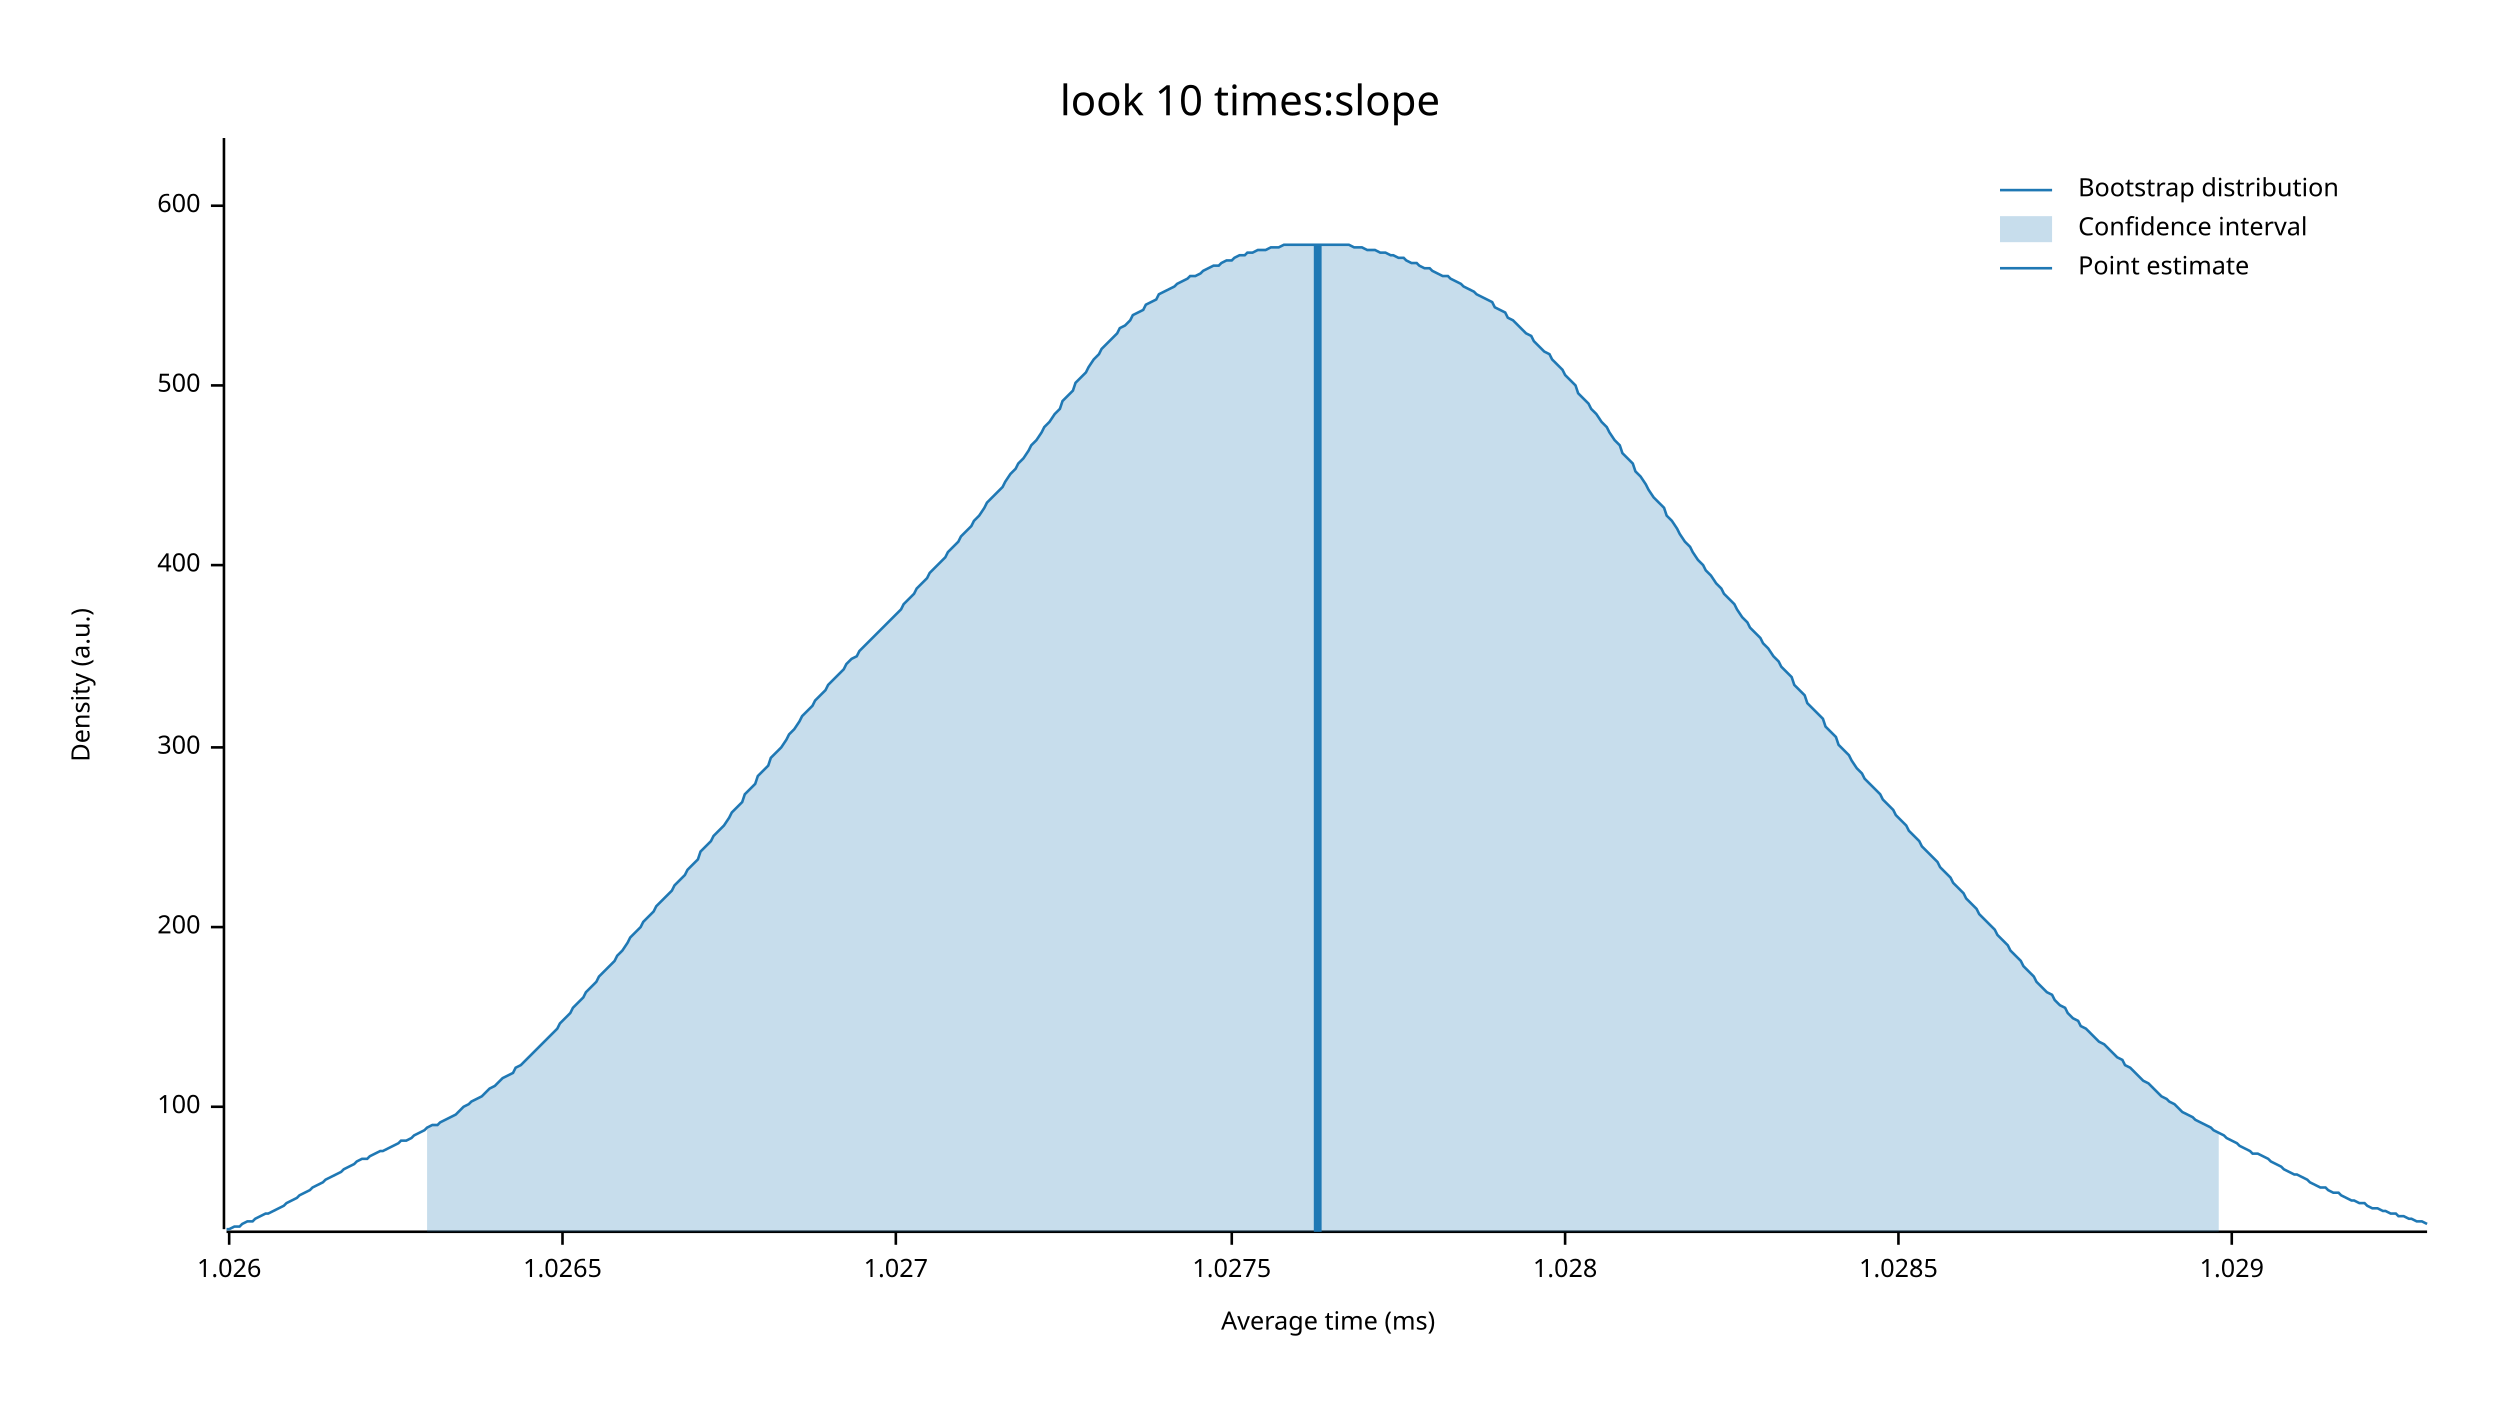
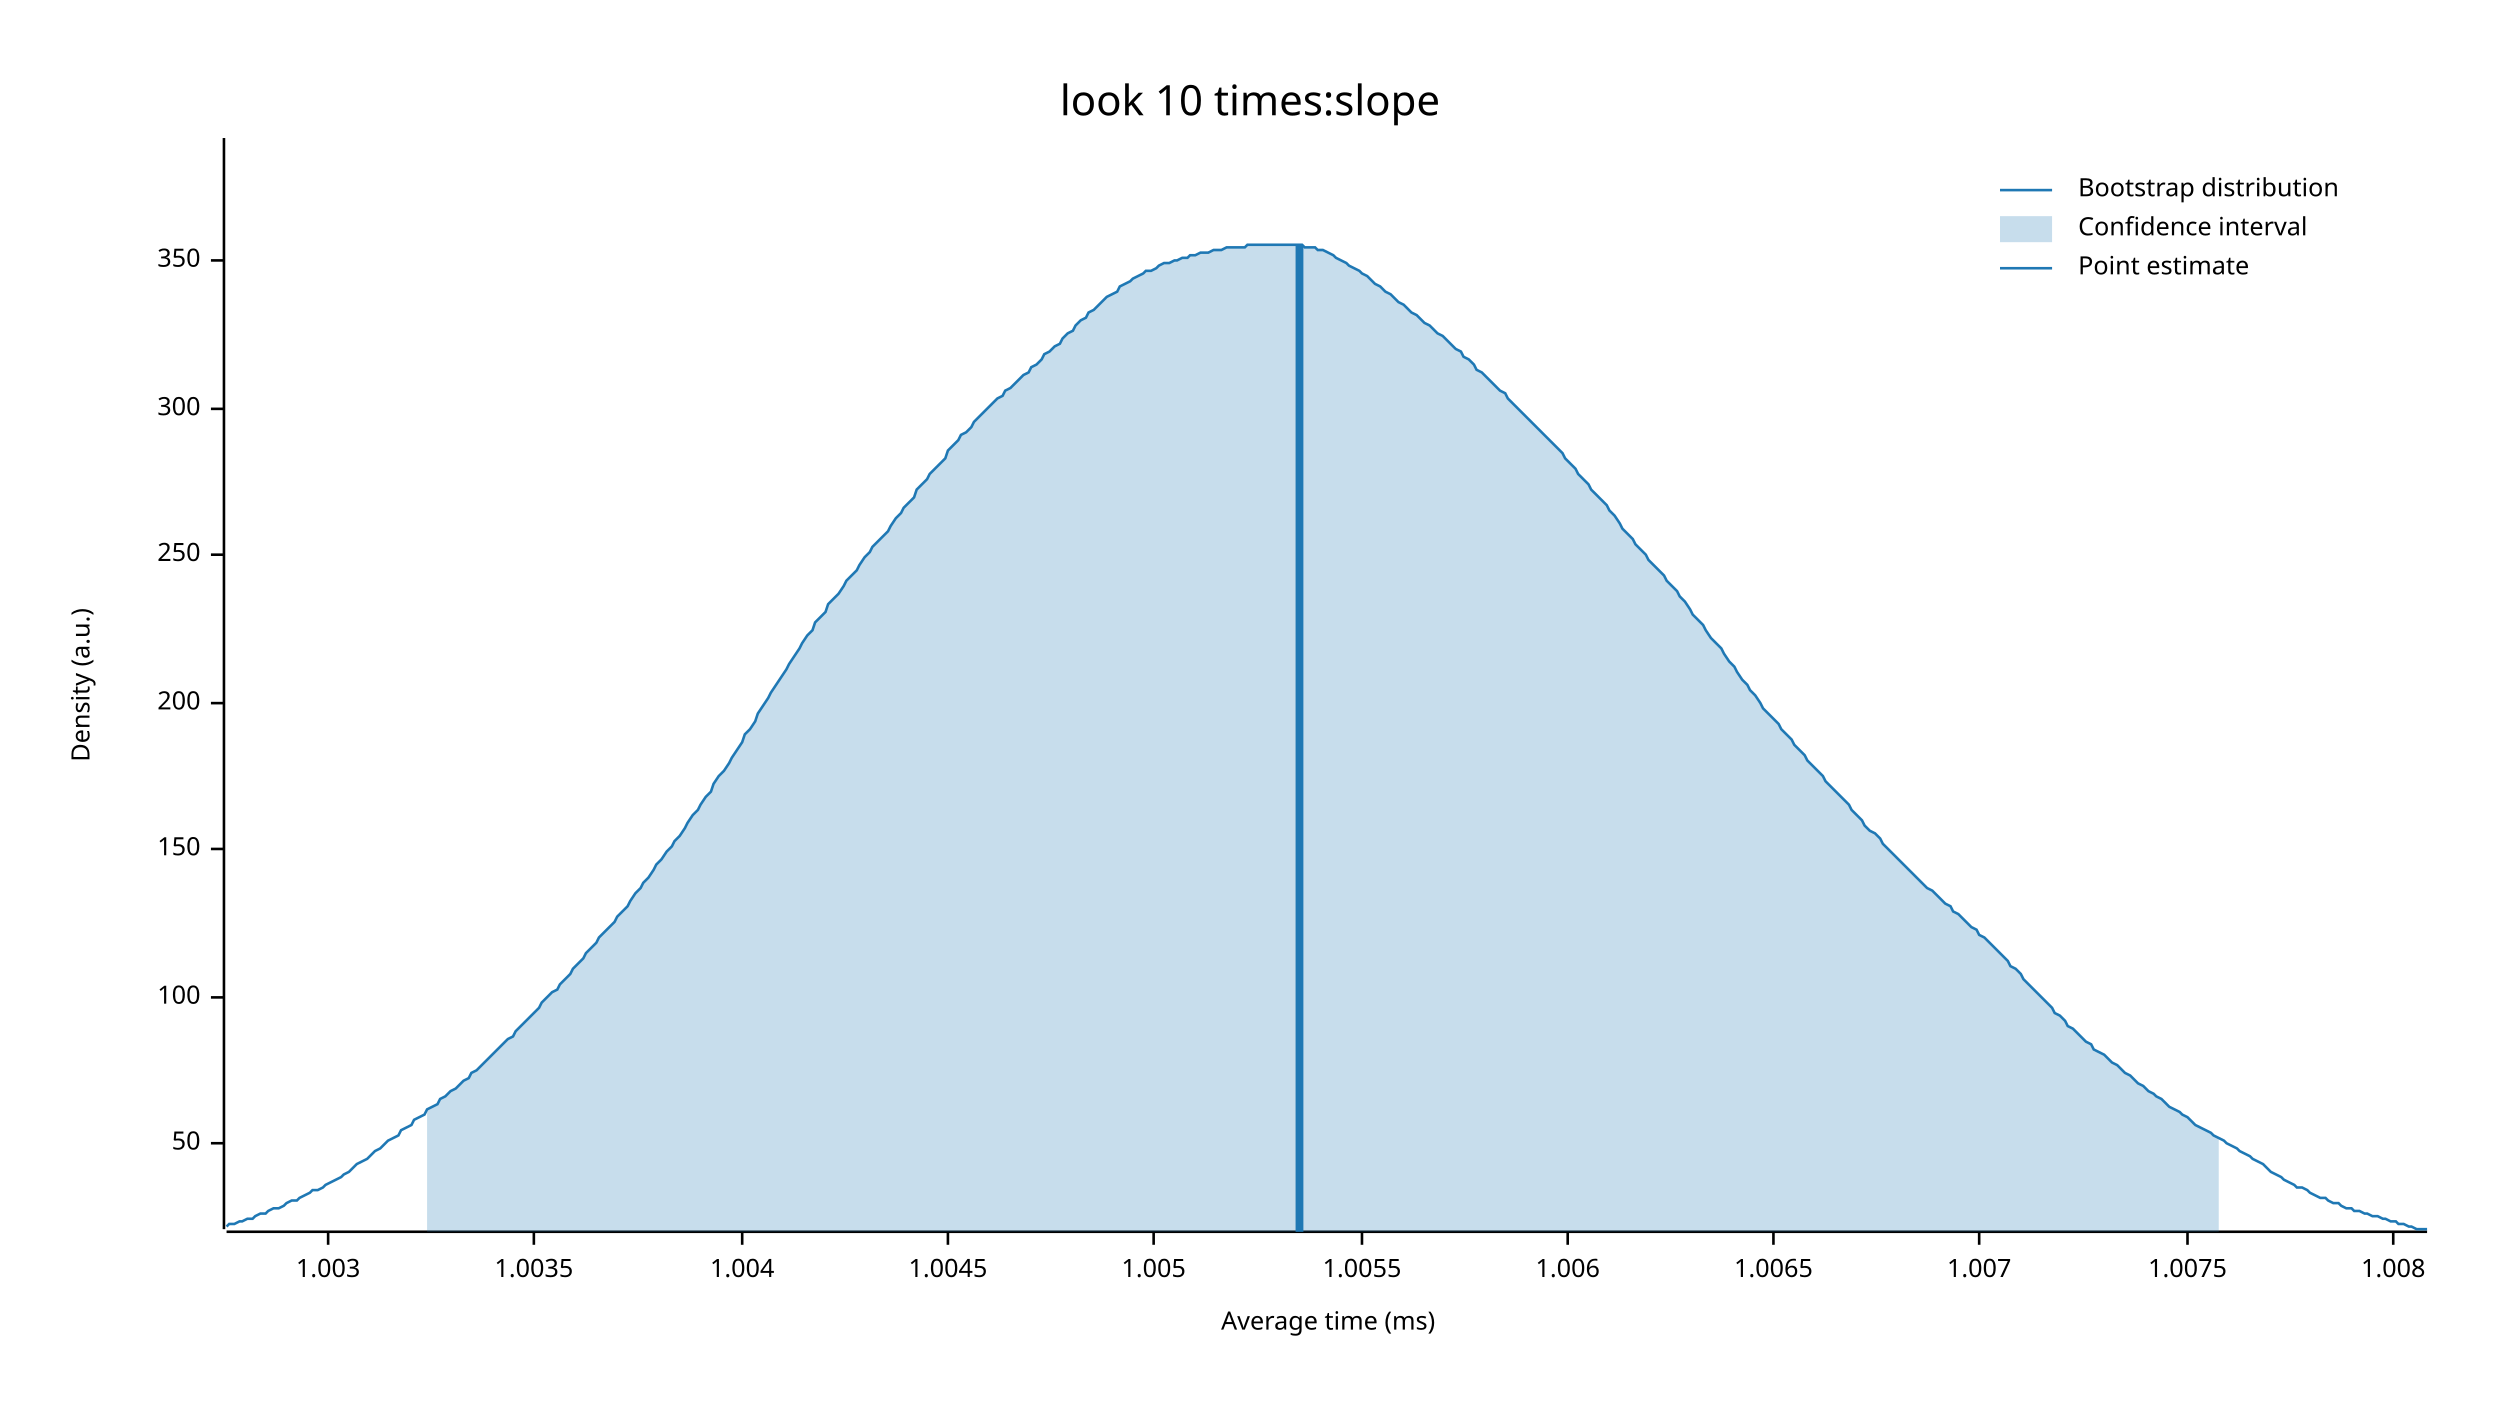
<svg xmlns="http://www.w3.org/2000/svg" width="960" height="540" viewBox="0 0 960 540">
  <text x="480" y="32" dy="0.76em" text-anchor="middle" font-family="sans-serif" font-size="16.129" opacity="1" fill="#000000">
look 10 times:slope
</text>
  <text x="27" y="263" dy="0.76em" text-anchor="middle" font-family="sans-serif" font-size="9.677" opacity="1" fill="#000000" transform="rotate(270, 27, 263)">
Density (a.u.)
</text>
  <text x="510" y="513" dy="-0.5ex" text-anchor="middle" font-family="sans-serif" font-size="9.677" opacity="1" fill="#000000">
Average time (ms)
</text>
  <polyline fill="none" opacity="1" stroke="#000000" stroke-width="1" points="86,53 86,472 " />
-   <text x="77" y="425" dy="0.5ex" text-anchor="end" font-family="sans-serif" font-size="9.677" opacity="1" fill="#000000">
+   <text x="77" y="439" dy="0.5ex" text-anchor="end" font-family="sans-serif" font-size="9.677" opacity="1" fill="#000000">
+ 50
+ </text>
+   <polyline fill="none" opacity="1" stroke="#000000" stroke-width="1" points="81,439 86,439 " />
+   <text x="77" y="383" dy="0.5ex" text-anchor="end" font-family="sans-serif" font-size="9.677" opacity="1" fill="#000000">
100
</text>
-   <polyline fill="none" opacity="1" stroke="#000000" stroke-width="1" points="81,425 86,425 " />
-   <text x="77" y="356" dy="0.5ex" text-anchor="end" font-family="sans-serif" font-size="9.677" opacity="1" fill="#000000">
+   <polyline fill="none" opacity="1" stroke="#000000" stroke-width="1" points="81,383 86,383 " />
+   <text x="77" y="326" dy="0.5ex" text-anchor="end" font-family="sans-serif" font-size="9.677" opacity="1" fill="#000000">
+ 150
+ </text>
+   <polyline fill="none" opacity="1" stroke="#000000" stroke-width="1" points="81,326 86,326 " />
+   <text x="77" y="270" dy="0.5ex" text-anchor="end" font-family="sans-serif" font-size="9.677" opacity="1" fill="#000000">
200
</text>
-   <polyline fill="none" opacity="1" stroke="#000000" stroke-width="1" points="81,356 86,356 " />
-   <text x="77" y="287" dy="0.5ex" text-anchor="end" font-family="sans-serif" font-size="9.677" opacity="1" fill="#000000">
+   <polyline fill="none" opacity="1" stroke="#000000" stroke-width="1" points="81,270 86,270 " />
+   <text x="77" y="213" dy="0.5ex" text-anchor="end" font-family="sans-serif" font-size="9.677" opacity="1" fill="#000000">
+ 250
+ </text>
+   <polyline fill="none" opacity="1" stroke="#000000" stroke-width="1" points="81,213 86,213 " />
+   <text x="77" y="157" dy="0.5ex" text-anchor="end" font-family="sans-serif" font-size="9.677" opacity="1" fill="#000000">
300
</text>
-   <polyline fill="none" opacity="1" stroke="#000000" stroke-width="1" points="81,287 86,287 " />
-   <text x="77" y="217" dy="0.5ex" text-anchor="end" font-family="sans-serif" font-size="9.677" opacity="1" fill="#000000">
- 400
+   <polyline fill="none" opacity="1" stroke="#000000" stroke-width="1" points="81,157 86,157 " />
+   <text x="77" y="100" dy="0.5ex" text-anchor="end" font-family="sans-serif" font-size="9.677" opacity="1" fill="#000000">
+ 350
</text>
-   <polyline fill="none" opacity="1" stroke="#000000" stroke-width="1" points="81,217 86,217 " />
-   <text x="77" y="148" dy="0.5ex" text-anchor="end" font-family="sans-serif" font-size="9.677" opacity="1" fill="#000000">
- 500
+   <polyline fill="none" opacity="1" stroke="#000000" stroke-width="1" points="81,100 86,100 " />
+   <polyline fill="none" opacity="1" stroke="#000000" stroke-width="1" points="87,473 932,473 " />
+   <text x="126" y="483" dy="0.76em" text-anchor="middle" font-family="sans-serif" font-size="9.677" opacity="1" fill="#000000">
+ 1.003
</text>
-   <polyline fill="none" opacity="1" stroke="#000000" stroke-width="1" points="81,148 86,148 " />
-   <text x="77" y="79" dy="0.5ex" text-anchor="end" font-family="sans-serif" font-size="9.677" opacity="1" fill="#000000">
- 600
+   <polyline fill="none" opacity="1" stroke="#000000" stroke-width="1" points="126,473 126,478 " />
+   <text x="205" y="483" dy="0.76em" text-anchor="middle" font-family="sans-serif" font-size="9.677" opacity="1" fill="#000000">
+ 1.0035
</text>
-   <polyline fill="none" opacity="1" stroke="#000000" stroke-width="1" points="81,79 86,79 " />
-   <polyline fill="none" opacity="1" stroke="#000000" stroke-width="1" points="87,473 932,473 " />
-   <text x="88" y="483" dy="0.76em" text-anchor="middle" font-family="sans-serif" font-size="9.677" opacity="1" fill="#000000">
- 1.026
+   <polyline fill="none" opacity="1" stroke="#000000" stroke-width="1" points="205,473 205,478 " />
+   <text x="285" y="483" dy="0.76em" text-anchor="middle" font-family="sans-serif" font-size="9.677" opacity="1" fill="#000000">
+ 1.004
</text>
-   <polyline fill="none" opacity="1" stroke="#000000" stroke-width="1" points="88,473 88,478 " />
-   <text x="216" y="483" dy="0.76em" text-anchor="middle" font-family="sans-serif" font-size="9.677" opacity="1" fill="#000000">
- 1.0265
+   <polyline fill="none" opacity="1" stroke="#000000" stroke-width="1" points="285,473 285,478 " />
+   <text x="364" y="483" dy="0.76em" text-anchor="middle" font-family="sans-serif" font-size="9.677" opacity="1" fill="#000000">
+ 1.0045
</text>
-   <polyline fill="none" opacity="1" stroke="#000000" stroke-width="1" points="216,473 216,478 " />
-   <text x="344" y="483" dy="0.76em" text-anchor="middle" font-family="sans-serif" font-size="9.677" opacity="1" fill="#000000">
- 1.027
+   <polyline fill="none" opacity="1" stroke="#000000" stroke-width="1" points="364,473 364,478 " />
+   <text x="443" y="483" dy="0.76em" text-anchor="middle" font-family="sans-serif" font-size="9.677" opacity="1" fill="#000000">
+ 1.005
</text>
-   <polyline fill="none" opacity="1" stroke="#000000" stroke-width="1" points="344,473 344,478 " />
-   <text x="473" y="483" dy="0.76em" text-anchor="middle" font-family="sans-serif" font-size="9.677" opacity="1" fill="#000000">
- 1.0275
+   <polyline fill="none" opacity="1" stroke="#000000" stroke-width="1" points="443,473 443,478 " />
+   <text x="523" y="483" dy="0.76em" text-anchor="middle" font-family="sans-serif" font-size="9.677" opacity="1" fill="#000000">
+ 1.0055
</text>
-   <polyline fill="none" opacity="1" stroke="#000000" stroke-width="1" points="473,473 473,478 " />
-   <text x="601" y="483" dy="0.76em" text-anchor="middle" font-family="sans-serif" font-size="9.677" opacity="1" fill="#000000">
- 1.028
+   <polyline fill="none" opacity="1" stroke="#000000" stroke-width="1" points="523,473 523,478 " />
+   <text x="602" y="483" dy="0.76em" text-anchor="middle" font-family="sans-serif" font-size="9.677" opacity="1" fill="#000000">
+ 1.006
</text>
-   <polyline fill="none" opacity="1" stroke="#000000" stroke-width="1" points="601,473 601,478 " />
-   <text x="729" y="483" dy="0.76em" text-anchor="middle" font-family="sans-serif" font-size="9.677" opacity="1" fill="#000000">
- 1.0285
+   <polyline fill="none" opacity="1" stroke="#000000" stroke-width="1" points="602,473 602,478 " />
+   <text x="681" y="483" dy="0.76em" text-anchor="middle" font-family="sans-serif" font-size="9.677" opacity="1" fill="#000000">
+ 1.0065
</text>
-   <polyline fill="none" opacity="1" stroke="#000000" stroke-width="1" points="729,473 729,478 " />
-   <text x="857" y="483" dy="0.76em" text-anchor="middle" font-family="sans-serif" font-size="9.677" opacity="1" fill="#000000">
- 1.029
+   <polyline fill="none" opacity="1" stroke="#000000" stroke-width="1" points="681,473 681,478 " />
+   <text x="760" y="483" dy="0.76em" text-anchor="middle" font-family="sans-serif" font-size="9.677" opacity="1" fill="#000000">
+ 1.007
</text>
-   <polyline fill="none" opacity="1" stroke="#000000" stroke-width="1" points="857,473 857,478 " />
-   <polyline fill="none" opacity="1" stroke="#1F78B4" stroke-width="1" points="87,472 88,472 90,471 92,471 93,470 95,469 97,469 98,468 100,467 102,466 103,466 105,465 107,464 109,463 110,462 112,461 114,460 115,459 117,458 119,457 120,456 122,455 124,454 125,453 127,452 129,451 131,450 132,449 134,448 136,447 137,446 139,445 141,445 142,444 144,443 146,442 147,442 149,441 151,440 153,439 154,438 156,438 158,437 159,436 161,435 163,434 164,433 166,432 168,432 169,431 171,430 173,429 175,428 176,427 178,425 180,424 181,423 183,422 185,421 186,420 188,418 190,417 191,416 193,414 195,413 197,412 198,410 200,409 202,407 203,406 205,404 207,402 208,401 210,399 212,397 214,395 215,393 217,391 219,389 220,387 222,385 224,383 225,381 227,379 229,377 230,375 232,373 234,371 236,369 237,367 239,365 241,362 242,360 244,358 246,356 247,354 249,352 251,350 252,348 254,346 256,344 258,342 259,340 261,338 263,336 264,334 266,332 268,330 269,327 271,325 273,323 274,321 276,319 278,317 280,314 281,312 283,310 285,308 286,305 288,303 290,301 291,298 293,296 295,294 296,291 298,289 300,287 302,284 303,282 305,280 307,277 308,275 310,273 312,271 313,269 315,267 317,265 318,263 320,261 322,259 324,257 325,255 327,253 329,252 330,250 332,248 334,246 335,245 337,243 339,241 341,239 342,238 344,236 346,234 347,232 349,230 351,228 352,226 354,224 356,222 357,220 359,218 361,216 363,214 364,212 366,210 368,208 369,206 371,204 373,202 374,200 376,198 378,195 379,193 381,191 383,189 385,187 386,185 388,182 390,180 391,178 393,176 395,173 396,171 398,169 400,166 401,164 403,162 405,159 407,157 408,154 410,152 412,150 413,147 415,145 417,143 418,141 420,138 422,136 423,134 425,132 427,130 429,128 430,126 432,125 434,123 435,121 437,120 439,119 440,117 442,116 444,115 445,113 447,112 449,111 451,110 452,109 454,108 456,107 457,106 459,106 461,105 462,104 464,103 466,102 468,102 469,101 471,100 473,100 474,99 476,98 478,98 479,97 481,97 483,96 484,96 486,96 488,95 490,95 491,95 493,94 495,94 496,94 498,94 500,94 501,94 503,94 505,94 506,94 508,94 510,94 512,94 513,94 515,94 517,94 518,94 520,95 522,95 523,95 525,96 527,96 528,96 530,97 532,97 534,98 535,98 537,99 539,99 540,100 542,101 544,101 545,102 547,103 549,103 550,104 552,105 554,106 556,106 557,107 559,108 561,109 562,110 564,111 566,112 567,113 569,114 571,115 573,116 574,118 576,119 578,120 579,122 581,123 583,125 584,126 586,128 588,129 589,131 591,133 593,135 595,136 596,138 598,140 600,142 601,144 603,146 605,148 606,151 608,153 610,155 611,157 613,159 615,162 617,164 618,166 620,169 622,171 623,174 625,176 627,178 628,181 630,183 632,186 633,188 635,191 637,193 639,195 640,198 642,200 644,203 645,205 647,208 649,210 650,212 652,215 654,217 655,219 657,221 659,224 661,226 662,228 664,230 666,232 667,234 669,237 671,239 672,241 674,243 676,245 677,247 679,249 681,252 683,254 684,256 686,258 688,260 689,263 691,265 693,267 694,270 696,272 698,274 700,276 701,279 703,281 705,283 706,286 708,288 710,290 711,292 713,295 715,297 716,299 718,301 720,303 722,305 723,307 725,309 727,311 728,313 730,315 732,317 733,319 735,321 737,323 738,325 740,327 742,329 744,331 745,333 747,335 749,337 750,339 752,341 754,343 755,345 757,347 759,349 760,351 762,353 764,355 766,357 767,359 769,361 771,363 772,365 774,367 776,369 777,371 779,373 781,375 782,377 784,379 786,381 788,382 789,384 791,386 793,387 794,389 796,391 798,392 799,394 801,395 803,397 804,398 806,400 808,401 810,403 811,404 813,406 815,407 816,409 818,410 820,412 821,413 823,415 825,416 827,418 828,419 830,421 832,422 833,423 835,424 837,426 838,427 840,428 842,429 843,430 845,431 847,432 849,433 850,434 852,435 854,436 855,437 857,438 859,439 860,440 862,441 864,442 865,443 867,443 869,444 871,445 872,446 874,447 876,448 877,449 879,450 881,451 882,451 884,452 886,453 887,454 889,455 891,456 893,456 894,457 896,458 898,458 899,459 901,460 903,461 904,461 906,462 908,462 909,463 911,464 913,464 915,465 916,465 918,466 920,466 921,467 923,467 925,468 926,468 928,469 930,469 932,470 " />
-   <polygon opacity="0.25" fill="#1F78B4" points="164,433 166,432 168,432 169,431 171,430 173,429 175,428 176,427 178,425 180,424 181,423 183,422 185,421 186,420 188,418 190,417 191,416 193,414 195,413 197,412 198,410 200,409 202,407 203,406 205,404 207,402 208,401 210,399 212,397 214,395 215,393 217,391 219,389 220,387 222,385 224,383 225,381 227,379 229,377 230,375 232,373 234,371 236,369 237,367 239,365 241,362 242,360 244,358 246,356 247,354 249,352 251,350 252,348 254,346 256,344 258,342 259,340 261,338 263,336 264,334 266,332 268,330 269,327 271,325 273,323 274,321 276,319 278,317 280,314 281,312 283,310 285,308 286,305 288,303 290,301 291,298 293,296 295,294 296,291 298,289 300,287 302,284 303,282 305,280 307,277 308,275 310,273 312,271 313,269 315,267 317,265 318,263 320,261 322,259 324,257 325,255 327,253 329,252 330,250 332,248 334,246 335,245 337,243 339,241 341,239 342,238 344,236 346,234 347,232 349,230 351,228 352,226 354,224 356,222 357,220 359,218 361,216 363,214 364,212 366,210 368,208 369,206 371,204 373,202 374,200 376,198 378,195 379,193 381,191 383,189 385,187 386,185 388,182 390,180 391,178 393,176 395,173 396,171 398,169 400,166 401,164 403,162 405,159 407,157 408,154 410,152 412,150 413,147 415,145 417,143 418,141 420,138 422,136 423,134 425,132 427,130 429,128 430,126 432,125 434,123 435,121 437,120 439,119 440,117 442,116 444,115 445,113 447,112 449,111 451,110 452,109 454,108 456,107 457,106 459,106 461,105 462,104 464,103 466,102 468,102 469,101 471,100 473,100 474,99 476,98 478,98 479,97 481,97 483,96 484,96 486,96 488,95 490,95 491,95 493,94 495,94 496,94 498,94 500,94 501,94 503,94 505,94 506,94 508,94 510,94 512,94 513,94 515,94 517,94 518,94 520,95 522,95 523,95 525,96 527,96 528,96 530,97 532,97 534,98 535,98 537,99 539,99 540,100 542,101 544,101 545,102 547,103 549,103 550,104 552,105 554,106 556,106 557,107 559,108 561,109 562,110 564,111 566,112 567,113 569,114 571,115 573,116 574,118 576,119 578,120 579,122 581,123 583,125 584,126 586,128 588,129 589,131 591,133 593,135 595,136 596,138 598,140 600,142 601,144 603,146 605,148 606,151 608,153 610,155 611,157 613,159 615,162 617,164 618,166 620,169 622,171 623,174 625,176 627,178 628,181 630,183 632,186 633,188 635,191 637,193 639,195 640,198 642,200 644,203 645,205 647,208 649,210 650,212 652,215 654,217 655,219 657,221 659,224 661,226 662,228 664,230 666,232 667,234 669,237 671,239 672,241 674,243 676,245 677,247 679,249 681,252 683,254 684,256 686,258 688,260 689,263 691,265 693,267 694,270 696,272 698,274 700,276 701,279 703,281 705,283 706,286 708,288 710,290 711,292 713,295 715,297 716,299 718,301 720,303 722,305 723,307 725,309 727,311 728,313 730,315 732,317 733,319 735,321 737,323 738,325 740,327 742,329 744,331 745,333 747,335 749,337 750,339 752,341 754,343 755,345 757,347 759,349 760,351 762,353 764,355 766,357 767,359 769,361 771,363 772,365 774,367 776,369 777,371 779,373 781,375 782,377 784,379 786,381 788,382 789,384 791,386 793,387 794,389 796,391 798,392 799,394 801,395 803,397 804,398 806,400 808,401 810,403 811,404 813,406 815,407 816,409 818,410 820,412 821,413 823,415 825,416 827,418 828,419 830,421 832,422 833,423 835,424 837,426 838,427 840,428 842,429 843,430 845,431 847,432 849,433 850,434 852,435 852,473 164,473 " />
-   <polyline fill="none" opacity="1" stroke="#1F78B4" stroke-width="3" points="506,473 506,94 " />
+   <polyline fill="none" opacity="1" stroke="#000000" stroke-width="1" points="760,473 760,478 " />
+   <text x="840" y="483" dy="0.76em" text-anchor="middle" font-family="sans-serif" font-size="9.677" opacity="1" fill="#000000">
+ 1.0075
+ </text>
+   <polyline fill="none" opacity="1" stroke="#000000" stroke-width="1" points="840,473 840,478 " />
+   <text x="919" y="483" dy="0.76em" text-anchor="middle" font-family="sans-serif" font-size="9.677" opacity="1" fill="#000000">
+ 1.008
+ </text>
+   <polyline fill="none" opacity="1" stroke="#000000" stroke-width="1" points="919,473 919,478 " />
+   <polyline fill="none" opacity="1" stroke="#1F78B4" stroke-width="1" points="87,471 88,470 90,470 92,469 93,469 95,468 97,468 98,467 100,466 102,466 103,465 105,464 107,464 109,463 110,462 112,461 114,461 115,460 117,459 119,458 120,457 122,457 124,456 125,455 127,454 129,453 131,452 132,451 134,450 136,448 137,447 139,446 141,445 142,444 144,442 146,441 147,440 149,438 151,437 153,436 154,434 156,433 158,432 159,430 161,429 163,428 164,426 166,425 168,424 169,422 171,421 173,419 175,418 176,417 178,415 180,414 181,412 183,411 185,409 186,408 188,406 190,404 191,403 193,401 195,399 197,398 198,396 200,394 202,392 203,391 205,389 207,387 208,385 210,383 212,381 214,380 215,378 217,376 219,374 220,372 222,370 224,368 225,366 227,364 229,362 230,360 232,358 234,356 236,354 237,352 239,350 241,348 242,346 244,343 246,341 247,339 249,337 251,334 252,332 254,330 256,327 258,325 259,323 261,321 263,318 264,316 266,313 268,311 269,309 271,306 273,304 274,301 276,298 278,296 280,293 281,291 283,288 285,285 286,282 288,280 290,277 291,274 293,271 295,268 296,266 298,263 300,260 302,257 303,255 305,252 307,249 308,247 310,244 312,242 313,239 315,237 317,235 318,232 320,230 322,228 324,225 325,223 327,221 329,219 330,217 332,214 334,212 335,210 337,208 339,206 341,204 342,202 344,199 346,197 347,195 349,193 351,191 352,188 354,186 356,184 357,182 359,180 361,178 363,176 364,173 366,171 368,169 369,167 371,166 373,164 374,162 376,160 378,158 379,157 381,155 383,153 385,152 386,150 388,149 390,147 391,146 393,144 395,143 396,141 398,140 400,138 401,136 403,135 405,133 407,132 408,130 410,128 412,127 413,125 415,123 417,122 418,120 420,119 422,117 423,116 425,114 427,113 429,112 430,110 432,109 434,108 435,107 437,106 439,105 440,104 442,104 444,103 445,102 447,101 449,101 451,100 452,100 454,99 456,99 457,98 459,98 461,97 462,97 464,97 466,96 468,96 469,96 471,95 473,95 474,95 476,95 478,95 479,94 481,94 483,94 484,94 486,94 488,94 490,94 491,94 493,94 495,94 496,94 498,94 500,94 501,95 503,95 505,95 506,96 508,96 510,97 512,98 513,99 515,100 517,101 518,102 520,103 522,104 523,105 525,106 527,108 528,109 530,110 532,112 534,113 535,114 537,116 539,117 540,118 542,120 544,121 545,122 547,124 549,125 550,126 552,128 554,129 556,131 557,132 559,134 561,135 562,137 564,138 566,140 567,142 569,143 571,145 573,147 574,148 576,150 578,151 579,153 581,155 583,157 584,158 586,160 588,162 589,163 591,165 593,167 595,169 596,170 598,172 600,174 601,176 603,178 605,180 606,182 608,184 610,186 611,188 613,190 615,192 617,194 618,196 620,198 622,201 623,203 625,205 627,207 628,209 630,211 632,213 633,215 635,217 637,219 639,221 640,223 642,225 644,227 645,229 647,231 649,234 650,236 652,238 654,240 655,242 657,245 659,247 661,249 662,251 664,254 666,256 667,258 669,261 671,263 672,265 674,267 676,270 677,272 679,274 681,276 683,278 684,280 686,282 688,284 689,286 691,288 693,290 694,292 696,294 698,296 700,298 701,300 703,302 705,304 706,305 708,307 710,309 711,311 713,313 715,315 716,317 718,319 720,320 722,322 723,324 725,326 727,328 728,329 730,331 732,333 733,334 735,336 737,338 738,339 740,341 742,342 744,344 745,345 747,347 749,348 750,350 752,351 754,353 755,354 757,356 759,357 760,359 762,360 764,362 766,364 767,365 769,367 771,369 772,371 774,372 776,374 777,376 779,378 781,380 782,381 784,383 786,385 788,387 789,389 791,390 793,392 794,394 796,395 798,397 799,398 801,400 803,401 804,403 806,404 808,405 810,407 811,408 813,409 815,411 816,412 818,413 820,415 821,416 823,417 825,419 827,420 828,421 830,422 832,424 833,425 835,426 837,427 838,428 840,429 842,431 843,432 845,433 847,434 849,435 850,436 852,437 854,438 855,439 857,440 859,441 860,442 862,443 864,444 865,445 867,446 869,447 871,449 872,450 874,451 876,452 877,453 879,454 881,455 882,456 884,456 886,457 887,458 889,459 891,460 893,460 894,461 896,462 898,462 899,463 901,464 903,464 904,465 906,465 908,466 909,466 911,467 913,467 915,468 916,468 918,469 920,469 921,470 923,470 925,471 926,471 928,472 930,472 932,472 " />
+   <polygon opacity="0.25" fill="#1F78B4" points="164,426 166,425 168,424 169,422 171,421 173,419 175,418 176,417 178,415 180,414 181,412 183,411 185,409 186,408 188,406 190,404 191,403 193,401 195,399 197,398 198,396 200,394 202,392 203,391 205,389 207,387 208,385 210,383 212,381 214,380 215,378 217,376 219,374 220,372 222,370 224,368 225,366 227,364 229,362 230,360 232,358 234,356 236,354 237,352 239,350 241,348 242,346 244,343 246,341 247,339 249,337 251,334 252,332 254,330 256,327 258,325 259,323 261,321 263,318 264,316 266,313 268,311 269,309 271,306 273,304 274,301 276,298 278,296 280,293 281,291 283,288 285,285 286,282 288,280 290,277 291,274 293,271 295,268 296,266 298,263 300,260 302,257 303,255 305,252 307,249 308,247 310,244 312,242 313,239 315,237 317,235 318,232 320,230 322,228 324,225 325,223 327,221 329,219 330,217 332,214 334,212 335,210 337,208 339,206 341,204 342,202 344,199 346,197 347,195 349,193 351,191 352,188 354,186 356,184 357,182 359,180 361,178 363,176 364,173 366,171 368,169 369,167 371,166 373,164 374,162 376,160 378,158 379,157 381,155 383,153 385,152 386,150 388,149 390,147 391,146 393,144 395,143 396,141 398,140 400,138 401,136 403,135 405,133 407,132 408,130 410,128 412,127 413,125 415,123 417,122 418,120 420,119 422,117 423,116 425,114 427,113 429,112 430,110 432,109 434,108 435,107 437,106 439,105 440,104 442,104 444,103 445,102 447,101 449,101 451,100 452,100 454,99 456,99 457,98 459,98 461,97 462,97 464,97 466,96 468,96 469,96 471,95 473,95 474,95 476,95 478,95 479,94 481,94 483,94 484,94 486,94 488,94 490,94 491,94 493,94 495,94 496,94 498,94 500,94 501,95 503,95 505,95 506,96 508,96 510,97 512,98 513,99 515,100 517,101 518,102 520,103 522,104 523,105 525,106 527,108 528,109 530,110 532,112 534,113 535,114 537,116 539,117 540,118 542,120 544,121 545,122 547,124 549,125 550,126 552,128 554,129 556,131 557,132 559,134 561,135 562,137 564,138 566,140 567,142 569,143 571,145 573,147 574,148 576,150 578,151 579,153 581,155 583,157 584,158 586,160 588,162 589,163 591,165 593,167 595,169 596,170 598,172 600,174 601,176 603,178 605,180 606,182 608,184 610,186 611,188 613,190 615,192 617,194 618,196 620,198 622,201 623,203 625,205 627,207 628,209 630,211 632,213 633,215 635,217 637,219 639,221 640,223 642,225 644,227 645,229 647,231 649,234 650,236 652,238 654,240 655,242 657,245 659,247 661,249 662,251 664,254 666,256 667,258 669,261 671,263 672,265 674,267 676,270 677,272 679,274 681,276 683,278 684,280 686,282 688,284 689,286 691,288 693,290 694,292 696,294 698,296 700,298 701,300 703,302 705,304 706,305 708,307 710,309 711,311 713,313 715,315 716,317 718,319 720,320 722,322 723,324 725,326 727,328 728,329 730,331 732,333 733,334 735,336 737,338 738,339 740,341 742,342 744,344 745,345 747,347 749,348 750,350 752,351 754,353 755,354 757,356 759,357 760,359 762,360 764,362 766,364 767,365 769,367 771,369 772,371 774,372 776,374 777,376 779,378 781,380 782,381 784,383 786,385 788,387 789,389 791,390 793,392 794,394 796,395 798,397 799,398 801,400 803,401 804,403 806,404 808,405 810,407 811,408 813,409 815,411 816,412 818,413 820,415 821,416 823,417 825,419 827,420 828,421 830,422 832,424 833,425 835,426 837,427 838,428 840,429 842,431 843,432 845,433 847,434 849,435 850,436 852,437 852,473 164,473 " />
+   <polyline fill="none" opacity="1" stroke="#1F78B4" stroke-width="3" points="499,473 499,94 " />
  <text x="798" y="68" dy="0.76em" text-anchor="start" font-family="sans-serif" font-size="9.677" opacity="1" fill="#000000">
Bootstrap distribution
</text>
  <text x="798" y="83" dy="0.76em" text-anchor="start" font-family="sans-serif" font-size="9.677" opacity="1" fill="#000000">
Confidence interval
</text>
  <text x="798" y="98" dy="0.76em" text-anchor="start" font-family="sans-serif" font-size="9.677" opacity="1" fill="#000000">
Point estimate
</text>
  <polyline fill="none" opacity="1" stroke="#1F78B4" stroke-width="1" points="768,73 788,73 " />
  <rect x="768" y="83" width="20" height="10" opacity="0.25" fill="#1F78B4" stroke="none" />
  <polyline fill="none" opacity="1" stroke="#1F78B4" stroke-width="1" points="768,103 788,103 " />
</svg>
